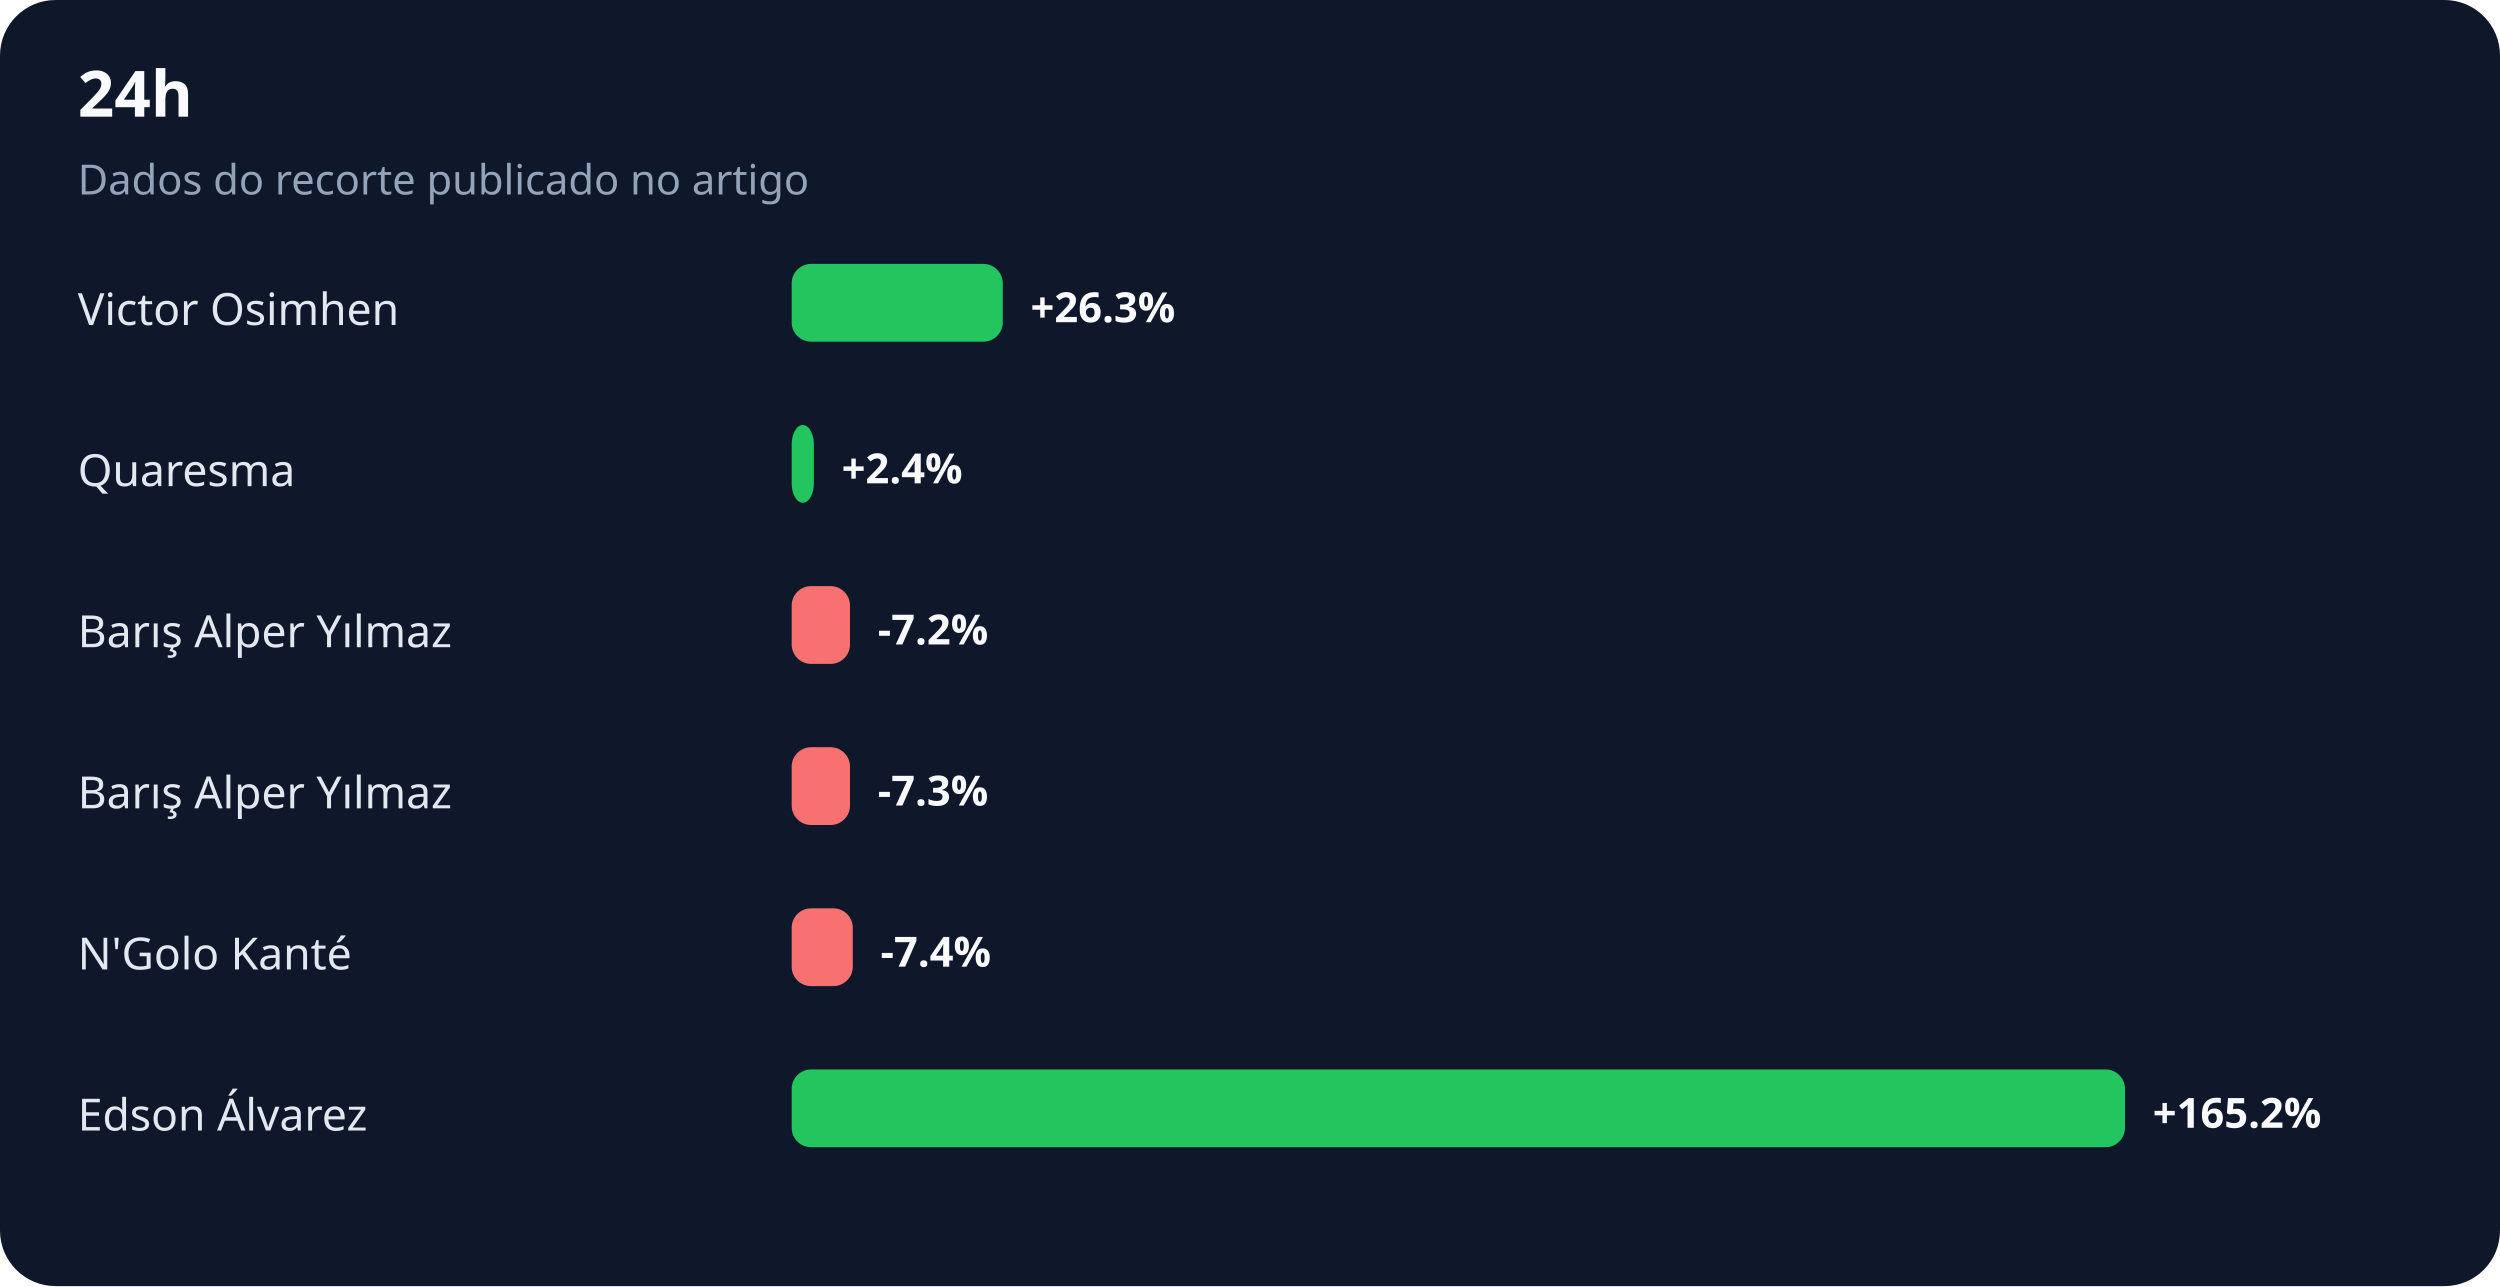
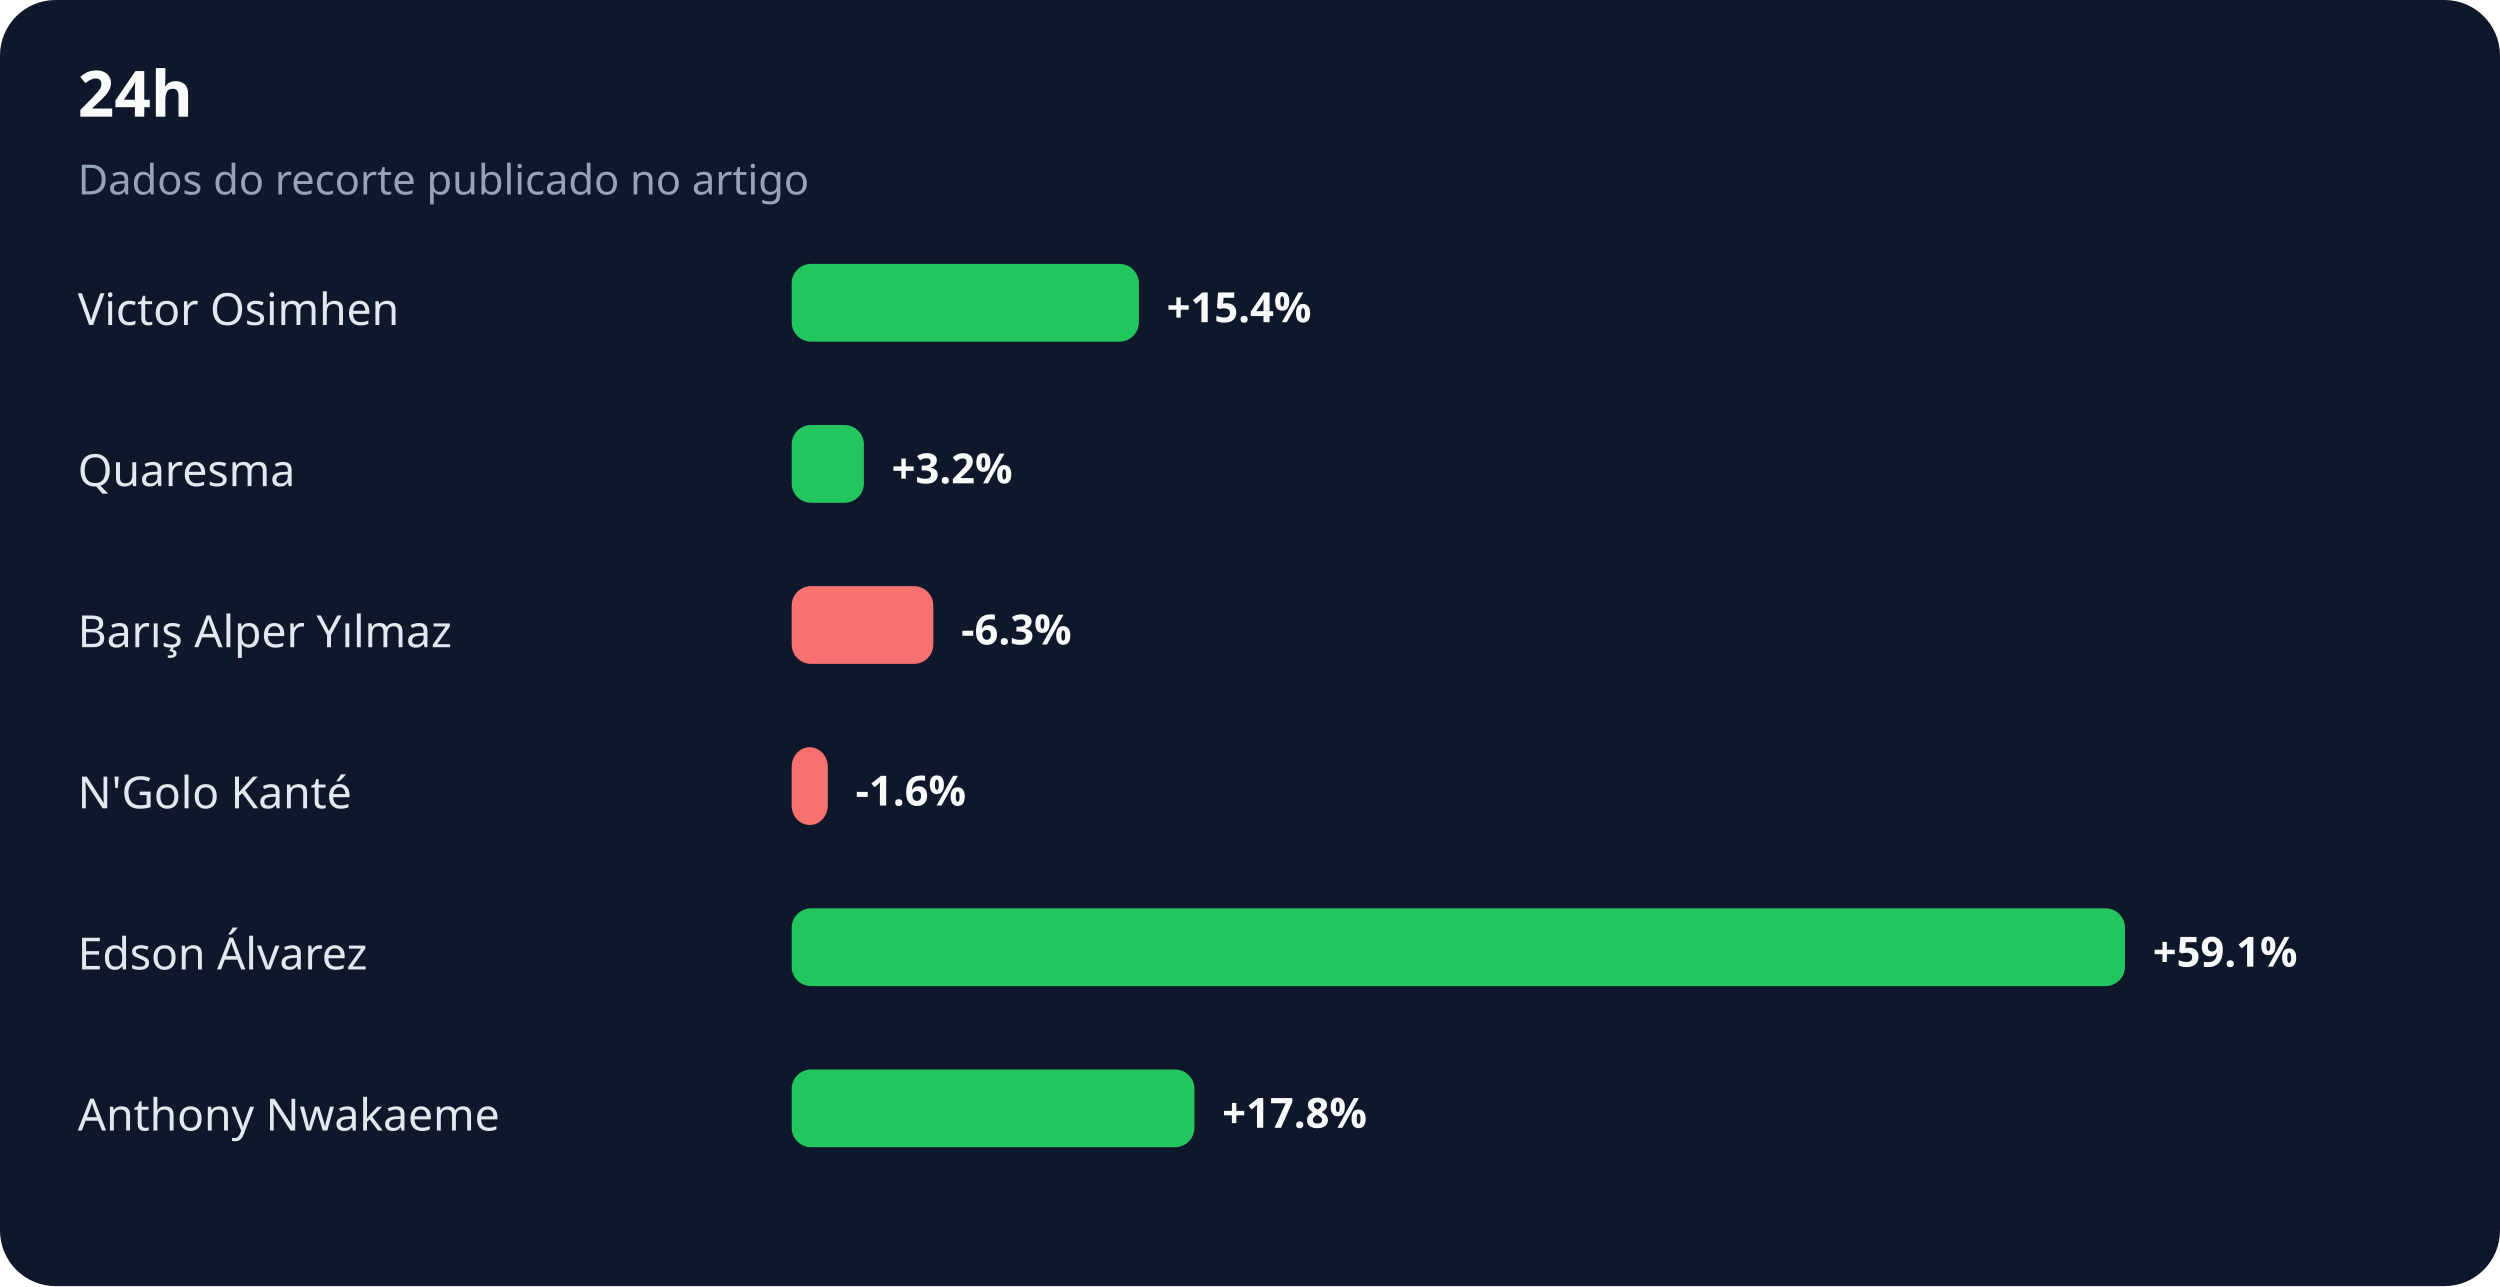
<svg xmlns="http://www.w3.org/2000/svg" width="900" height="463" viewBox="0 0 900 463" role="img" aria-labelledby="title desc">
  <rect width="100%" height="100%" rx="20" fill="#0f172a" />
  <text x="28" y="42" fill="#f8fafc" font-family="system-ui,sans-serif" font-size="23" font-weight="700">24h</text>
  <text x="28" y="70" fill="#94a3b8" font-family="system-ui,sans-serif" font-size="15">Dados do recorte publicado no artigo</text>
  <text x="28" y="117" fill="#e2e8f0" font-family="system-ui,sans-serif" font-size="16">Victor Osimhen</text>
-   <rect x="285" y="95" width="76" height="28" rx="7" fill="#22c55e" />
-   <text x="371" y="116" fill="#f8fafc" font-family="system-ui,sans-serif" font-size="15" font-weight="700">+26.3%</text>
+   <rect x="285" y="95" width="125" height="28" rx="7" fill="#22c55e" />
+   <text x="420" y="116" fill="#f8fafc" font-family="system-ui,sans-serif" font-size="15" font-weight="700">+15.4%</text>
  <text x="28" y="175" fill="#e2e8f0" font-family="system-ui,sans-serif" font-size="16">Quaresma</text>
-   <rect x="285" y="153" width="8" height="28" rx="7" fill="#22c55e" />
-   <text x="303" y="174" fill="#f8fafc" font-family="system-ui,sans-serif" font-size="15" font-weight="700">+2.4%</text>
+   <rect x="285" y="153" width="26" height="28" rx="7" fill="#22c55e" />
+   <text x="321" y="174" fill="#f8fafc" font-family="system-ui,sans-serif" font-size="15" font-weight="700">+3.2%</text>
  <text x="28" y="233" fill="#e2e8f0" font-family="system-ui,sans-serif" font-size="16">Barış Alper Yılmaz</text>
-   <rect x="285" y="211" width="21" height="28" rx="7" fill="#f87171" />
-   <text x="316" y="232" fill="#f8fafc" font-family="system-ui,sans-serif" font-size="15" font-weight="700">-7.2%</text>
-   <text x="28" y="291" fill="#e2e8f0" font-family="system-ui,sans-serif" font-size="16">Barış Alper Yılmaz</text>
-   <rect x="285" y="269" width="21" height="28" rx="7" fill="#f87171" />
-   <text x="316" y="290" fill="#f8fafc" font-family="system-ui,sans-serif" font-size="15" font-weight="700">-7.3%</text>
-   <text x="28" y="349" fill="#e2e8f0" font-family="system-ui,sans-serif" font-size="16">N'Golo Kanté</text>
-   <rect x="285" y="327" width="22" height="28" rx="7" fill="#f87171" />
-   <text x="317" y="348" fill="#f8fafc" font-family="system-ui,sans-serif" font-size="15" font-weight="700">-7.4%</text>
-   <text x="28" y="407" fill="#e2e8f0" font-family="system-ui,sans-serif" font-size="16">Edson Álvarez</text>
-   <rect x="285" y="385" width="480" height="28" rx="7" fill="#22c55e" />
-   <text x="775" y="406" fill="#f8fafc" font-family="system-ui,sans-serif" font-size="15" font-weight="700">+165.2%</text>
+   <rect x="285" y="211" width="51" height="28" rx="7" fill="#f87171" />
+   <text x="346" y="232" fill="#f8fafc" font-family="system-ui,sans-serif" font-size="15" font-weight="700">-6.3%</text>
+   <text x="28" y="291" fill="#e2e8f0" font-family="system-ui,sans-serif" font-size="16">N'Golo Kanté</text>
+   <rect x="285" y="269" width="13" height="28" rx="7" fill="#f87171" />
+   <text x="308" y="290" fill="#f8fafc" font-family="system-ui,sans-serif" font-size="15" font-weight="700">-1.6%</text>
+   <text x="28" y="349" fill="#e2e8f0" font-family="system-ui,sans-serif" font-size="16">Edson Álvarez</text>
+   <rect x="285" y="327" width="480" height="28" rx="7" fill="#22c55e" />
+   <text x="775" y="348" fill="#f8fafc" font-family="system-ui,sans-serif" font-size="15" font-weight="700">+59.1%</text>
+   <text x="28" y="407" fill="#e2e8f0" font-family="system-ui,sans-serif" font-size="16">Anthony Nwakaeme</text>
+   <rect x="285" y="385" width="145" height="28" rx="7" fill="#22c55e" />
+   <text x="440" y="406" fill="#f8fafc" font-family="system-ui,sans-serif" font-size="15" font-weight="700">+17.8%</text>
</svg>
